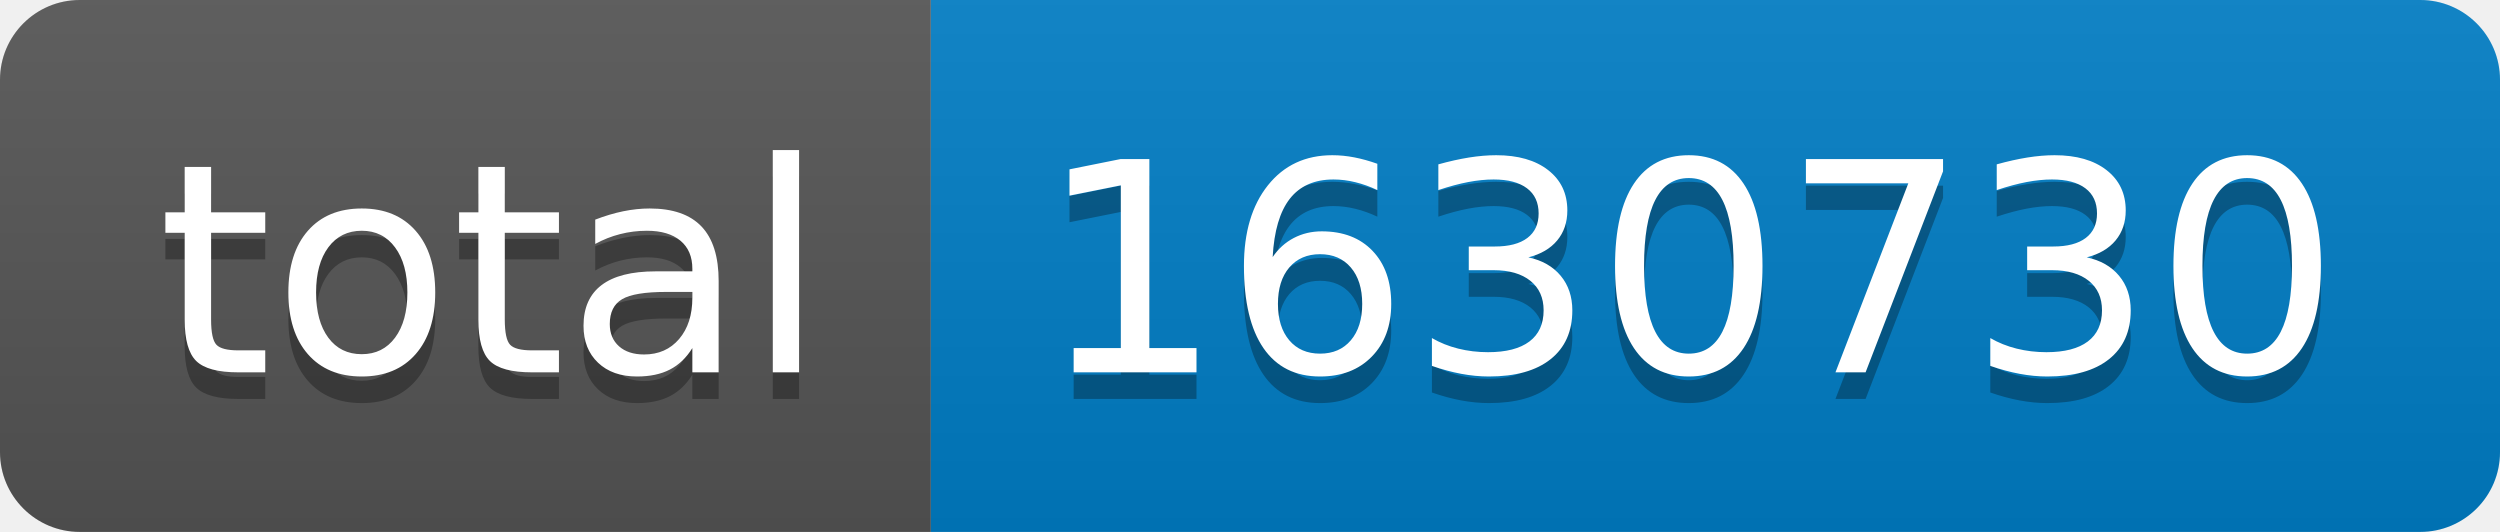
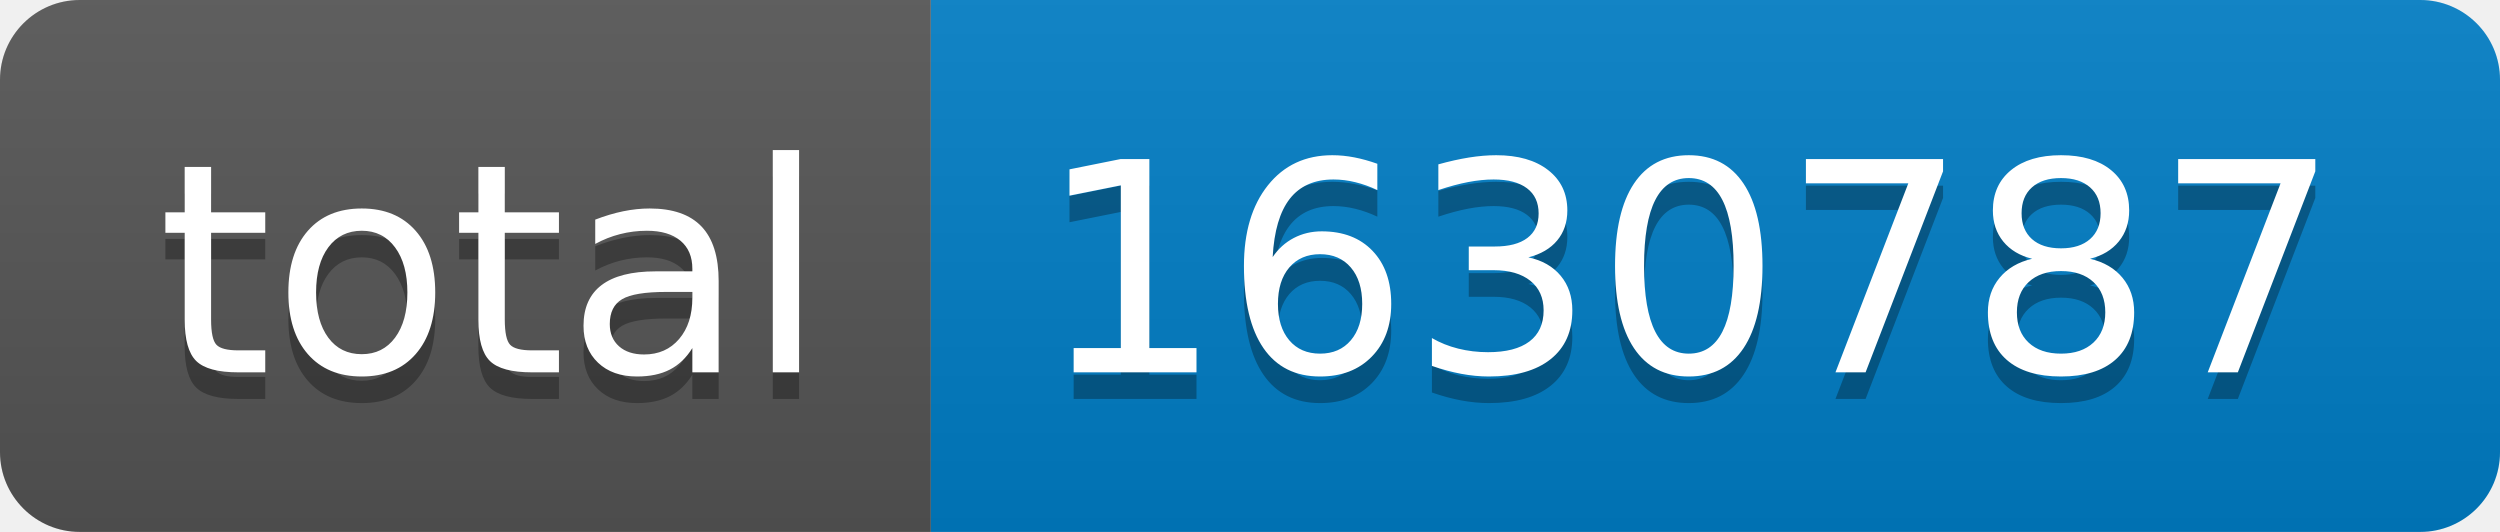
- <svg xmlns="http://www.w3.org/2000/svg" width="94" height="20" role="img" aria-label="total: 1630730">
+ <svg xmlns="http://www.w3.org/2000/svg" width="94" height="20" role="img" aria-label="total: 1630787">
  <linearGradient id="s" x2="0" y2="100%">
    <stop offset="0" stop-color="#bbb" stop-opacity=".1" />
    <stop offset="1" stop-opacity=".1" />
  </linearGradient>
  <clipPath id="r">
    <rect width="94" height="20" rx="3" fill="#fff" />
  </clipPath>
  <g clip-path="url(#r)">
    <rect width="35" height="20" fill="#555" />
    <rect x="35" width="59" height="20" fill="#007ec6" />
    <rect width="94" height="20" fill="url(#s)" />
  </g>
  <g fill="#fff" text-anchor="middle" font-family="Verdana,Geneva,DejaVu Sans,sans-serif" text-rendering="geometricPrecision" font-size="110">
    <text aria-hidden="true" x="185" y="150" fill="#010101" fill-opacity=".3" transform="scale(.1)" textLength="250">total</text>
    <text x="185" y="140" transform="scale(.1)" fill="#fff" textLength="250">total</text>
-     <text aria-hidden="true" x="635" y="150" fill="#010101" fill-opacity=".3" transform="scale(.1)" textLength="490">1630730</text>
-     <text x="635" y="140" transform="scale(.1)" fill="#fff" textLength="490">1630730</text>
+     <text aria-hidden="true" x="635" y="150" fill="#010101" fill-opacity=".3" transform="scale(.1)" textLength="490">1630787</text>
+     <text x="635" y="140" transform="scale(.1)" fill="#fff" textLength="490">1630787</text>
  </g>
</svg>
